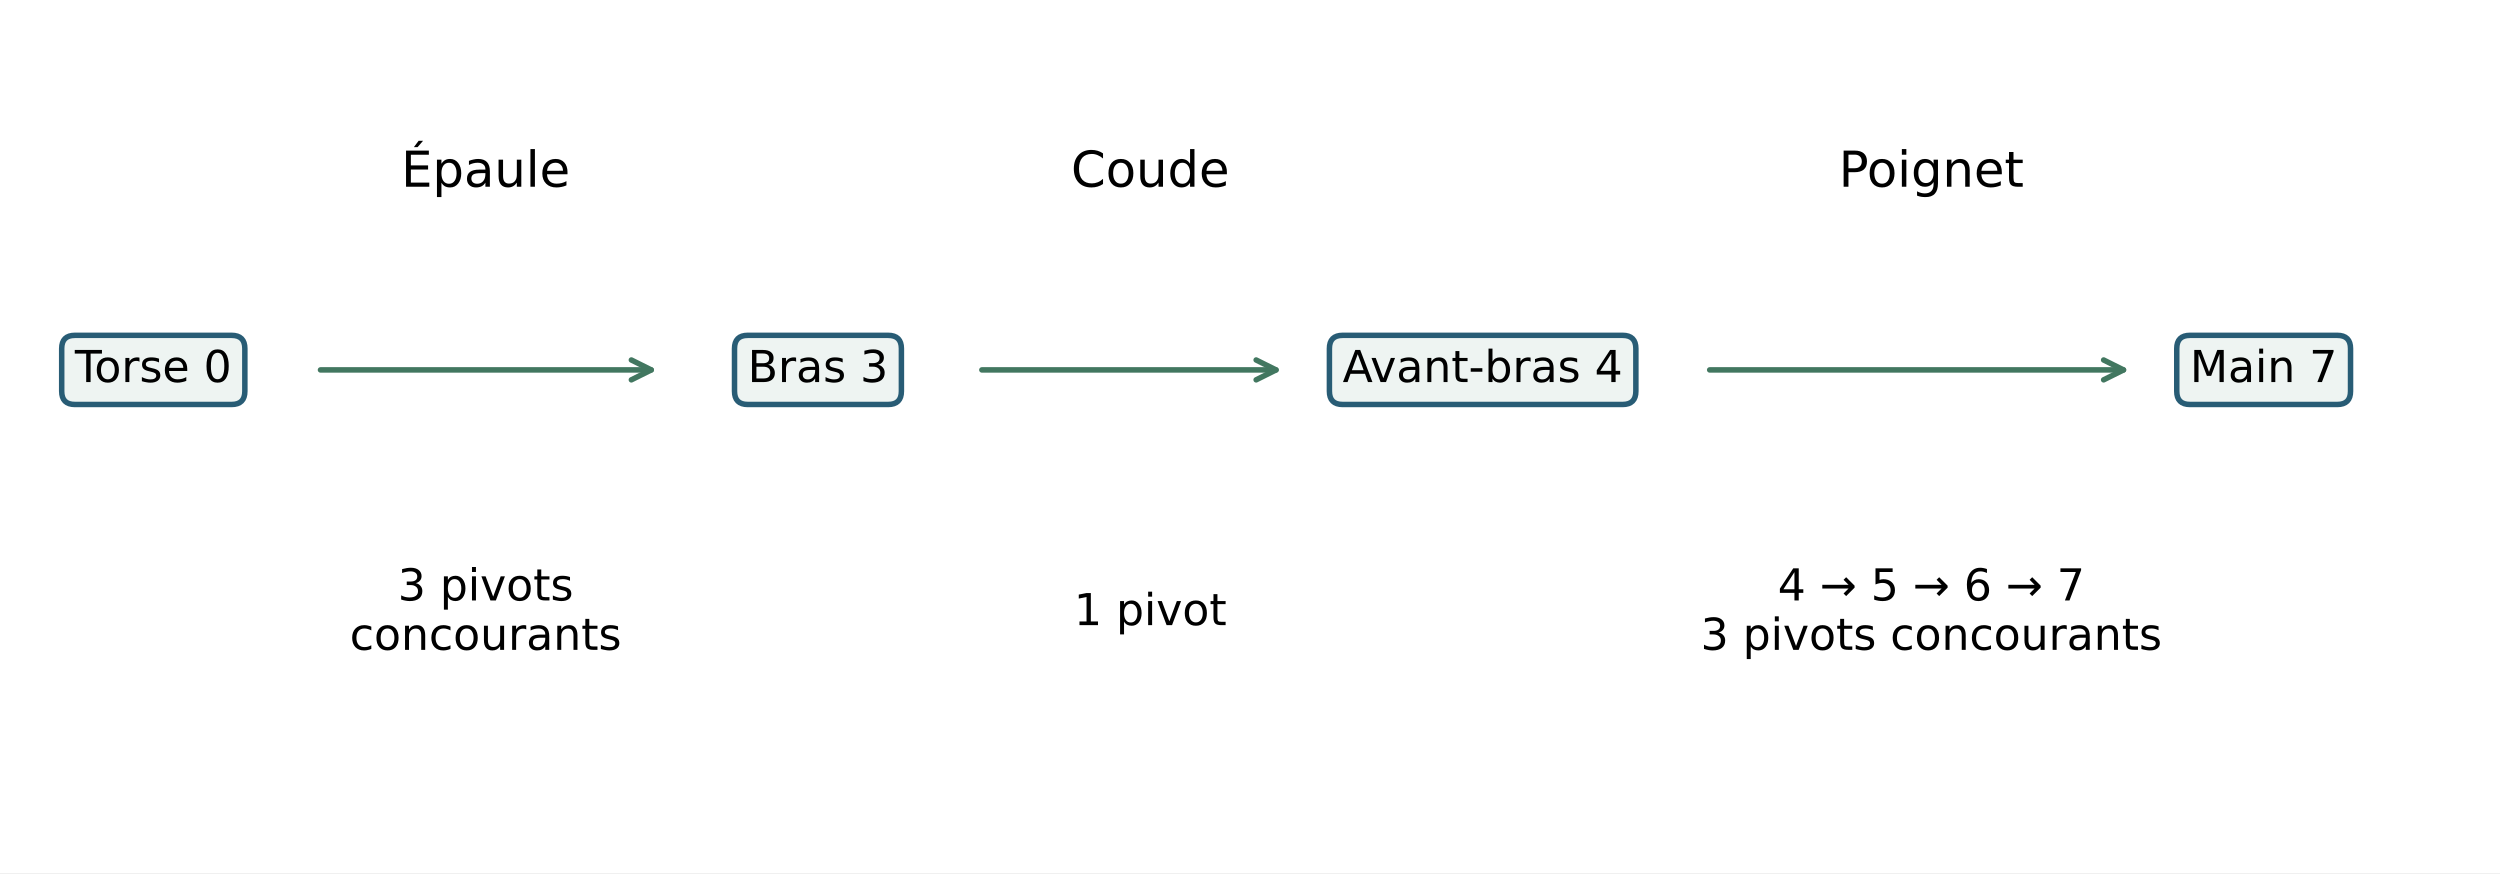
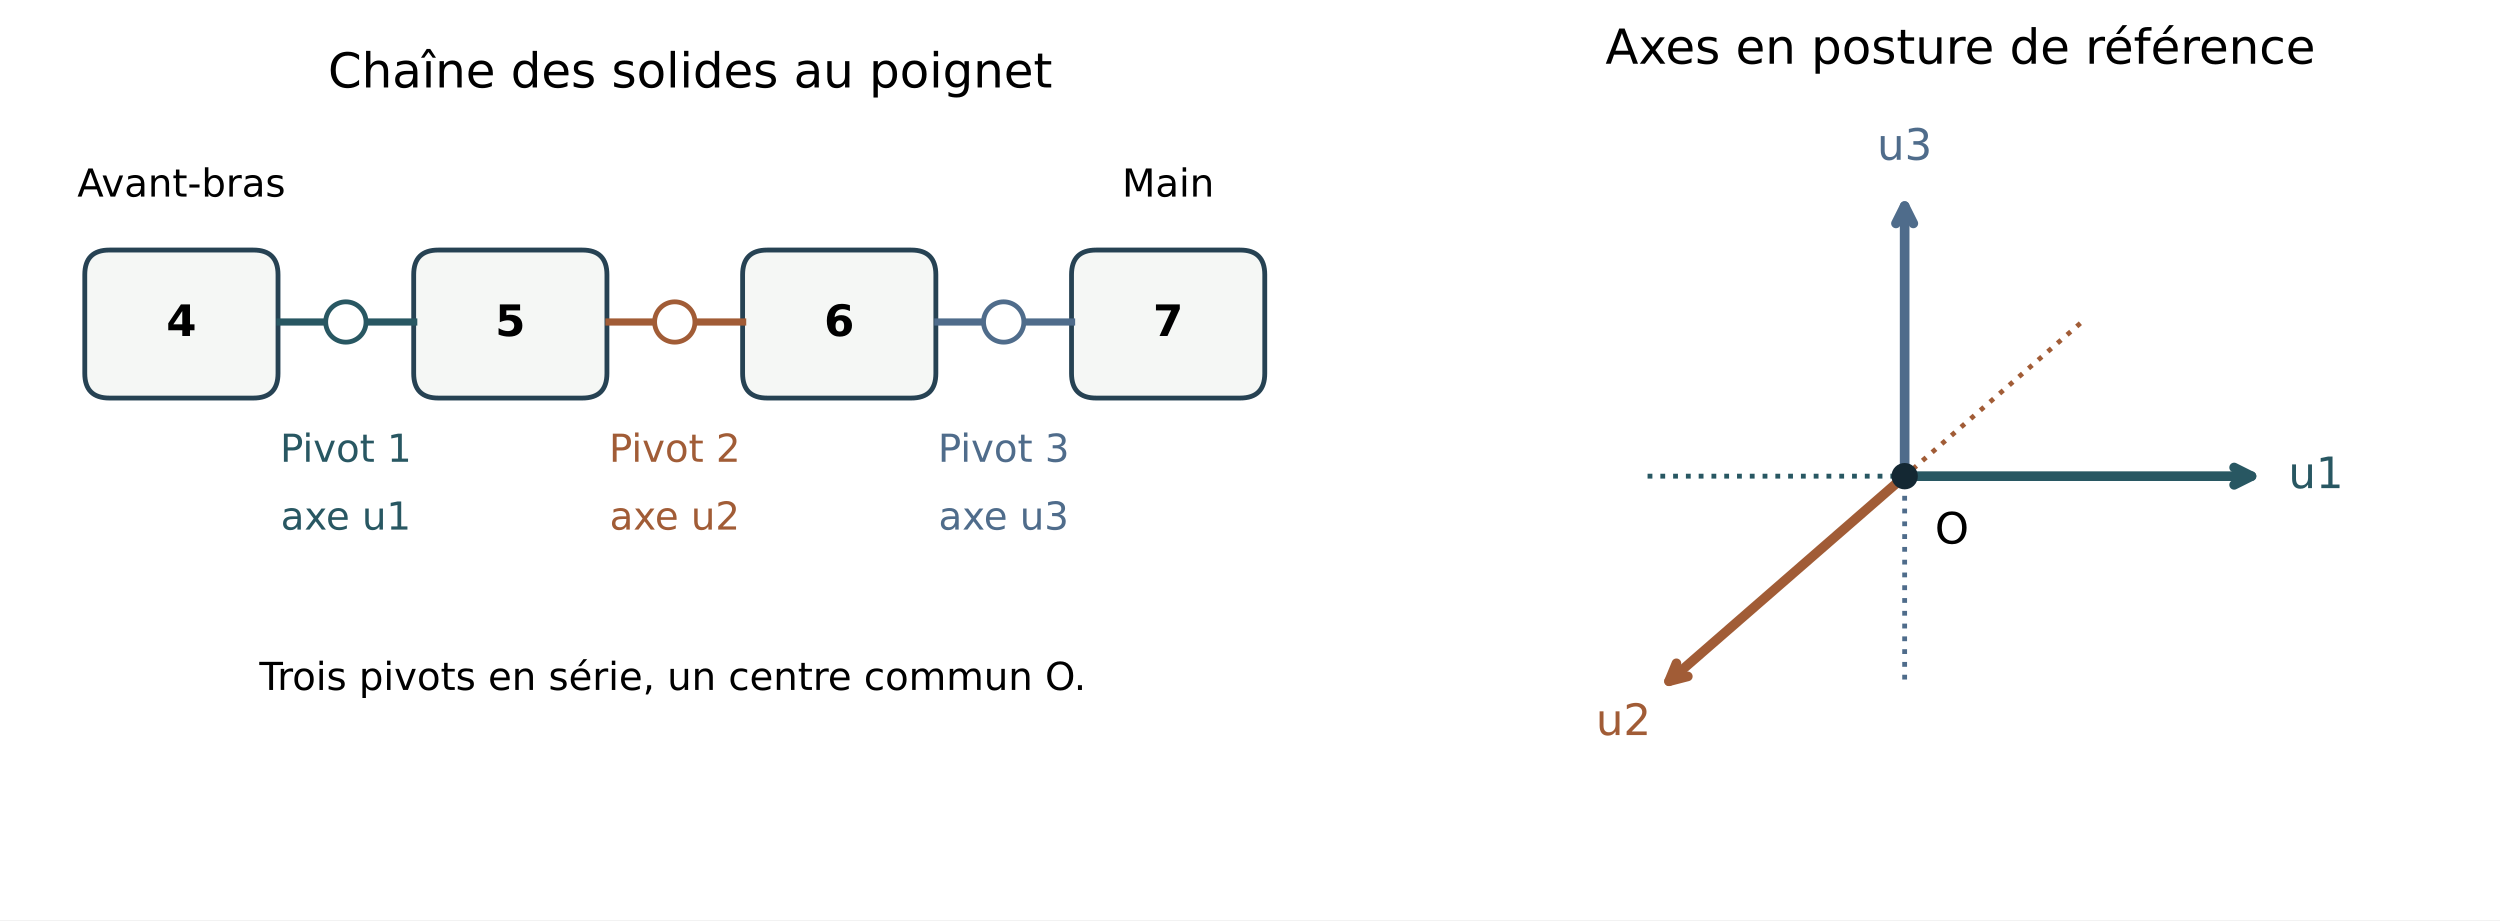
- <svg xmlns="http://www.w3.org/2000/svg" width="453.6pt" height="158.4pt" viewBox="0 0 453.6 158.4" version="1.1">
+ <svg xmlns="http://www.w3.org/2000/svg" xmlns:xlink="http://www.w3.org/1999/xlink" width="518.4pt" height="190.8pt" viewBox="0 0 518.4 190.8" version="1.1">
  <defs>
    <style type="text/css">*{stroke-linejoin: round; stroke-linecap: butt}</style>
  </defs>
  <g id="figure_1">
    <g id="patch_1">
-       <path d="M 0 158.4 L 453.6 158.4 L 453.6 0 L 0 0 z " style="fill: #ffffff" />
+       <path d="M 0 190.8 L 518.4 190.8 L 518.4 0 L 0 0 z " style="fill: #ffffff" />
    </g>
    <g id="axes_1">
+       <g id="patch_2">
+         <path d="M 22.696 82.541 L 52.535 82.541 Q 57.65 82.541 57.65 77.425 L 57.65 56.964 Q 57.65 51.849 52.535 51.849 L 22.696 51.849 Q 17.58 51.849 17.58 56.964 L 17.58 77.425 Q 17.58 82.541 22.696 82.541 z " clip-path="url(#p281cb7b08d)" style="fill: #f5f7f5; stroke: #264253; stroke-linejoin: miter" />
+       </g>
+       <g id="patch_3">
+         <path d="M 90.9 82.541 L 120.739 82.541 Q 125.854 82.541 125.854 77.425 L 125.854 56.964 Q 125.854 51.849 120.739 51.849 L 90.9 51.849 Q 85.784 51.849 85.784 56.964 L 85.784 77.425 Q 85.784 82.541 90.9 82.541 z " clip-path="url(#p281cb7b08d)" style="fill: #f5f7f5; stroke: #264253; stroke-linejoin: miter" />
+       </g>
+       <g id="patch_4">
+         <path d="M 159.103 82.541 L 188.943 82.541 Q 194.058 82.541 194.058 77.425 L 194.058 56.964 Q 194.058 51.849 188.943 51.849 L 159.103 51.849 Q 153.988 51.849 153.988 56.964 L 153.988 77.425 Q 153.988 82.541 159.103 82.541 z " clip-path="url(#p281cb7b08d)" style="fill: #f5f7f5; stroke: #264253; stroke-linejoin: miter" />
+       </g>
+       <g id="patch_5">
+         <path d="M 227.307 82.541 L 257.147 82.541 Q 262.262 82.541 262.262 77.425 L 262.262 56.964 Q 262.262 51.849 257.147 51.849 L 227.307 51.849 Q 222.192 51.849 222.192 56.964 L 222.192 77.425 Q 222.192 82.541 227.307 82.541 z " clip-path="url(#p281cb7b08d)" style="fill: #f5f7f5; stroke: #264253; stroke-linejoin: miter" />
+       </g>
+       <g id="line2d_1">
+         <path d="M 58.076 66.768 L 85.784 66.768 " clip-path="url(#p281cb7b08d)" style="fill: none; stroke: #285762; stroke-width: 1.5; stroke-linecap: square" />
+       </g>
+       <g id="line2d_2">
+         <path d="M 126.28 66.768 L 153.988 66.768 " clip-path="url(#p281cb7b08d)" style="fill: none; stroke: #a15c36; stroke-width: 1.5; stroke-linecap: square" />
+       </g>
+       <g id="line2d_3">
+         <path d="M 194.484 66.768 L 222.192 66.768 " clip-path="url(#p281cb7b08d)" style="fill: none; stroke: #4f6c8b; stroke-width: 1.5; stroke-linecap: square" />
+       </g>
      <g id="text_1">
-         <g id="patch_2">
-           <path d="M 13.594 73.388 L 42.026 73.388 Q 44.426 73.388 44.426 70.988 L 44.426 63.245 Q 44.426 60.845 42.026 60.845 L 13.594 60.845 Q 11.194 60.845 11.194 63.245 L 11.194 70.988 Q 11.194 73.388 13.594 73.388 z " style="fill: #eef4f2; stroke: #285c75; stroke-linejoin: miter" />
-         </g>
-         <text style="font-size: 8px; font-family: 'DejaVu Sans'; text-anchor: middle" x="27.81" y="69.324" transform="rotate(-0 27.81 69.32402)">Torse 0</text>
+         <g transform="translate(34.48419 69.67813) scale(0.09 -0.09)">
+           <defs>
+             <path id="DejaVuSans-Bold-34" d="M 2356 3675 L 1038 1722 L 2356 1722 L 2356 3675 z M 2156 4666 L 3494 4666 L 3494 1722 L 4159 1722 L 4159 850 L 3494 850 L 3494 0 L 2356 0 L 2356 850 L 288 850 L 288 1881 L 2156 4666 z " transform="scale(0.015625)" />
+           </defs>
+           <use xlink:href="#DejaVuSans-Bold-34" />
+         </g>
      </g>
      <g id="text_2">
-         <g id="patch_3">
-           <path d="M 135.67 73.388 L 161.15 73.388 Q 163.55 73.388 163.55 70.988 L 163.55 63.245 Q 163.55 60.845 161.15 60.845 L 135.67 60.845 Q 133.27 60.845 133.27 63.245 L 133.27 70.988 Q 133.27 73.388 135.67 73.388 z " style="fill: #eef4f2; stroke: #285c75; stroke-linejoin: miter" />
-         </g>
-         <text style="font-size: 8px; font-family: 'DejaVu Sans'; text-anchor: middle" x="148.41" y="69.324" transform="rotate(-0 148.41 69.32402)">Bras 3</text>
+         <g transform="translate(102.6881 69.67813) scale(0.09 -0.09)">
+           <defs>
+             <path id="DejaVuSans-Bold-35" d="M 678 4666 L 3669 4666 L 3669 3781 L 1638 3781 L 1638 3059 Q 1775 3097 1914 3117 Q 2053 3138 2203 3138 Q 3056 3138 3531 2711 Q 4006 2284 4006 1522 Q 4006 766 3489 337 Q 2972 -91 2053 -91 Q 1656 -91 1267 -14 Q 878 63 494 219 L 494 1166 Q 875 947 1217 837 Q 1559 728 1863 728 Q 2300 728 2551 942 Q 2803 1156 2803 1522 Q 2803 1891 2551 2103 Q 2300 2316 1863 2316 Q 1603 2316 1309 2248 Q 1016 2181 678 2041 L 678 4666 z " transform="scale(0.015625)" />
+           </defs>
+           <use xlink:href="#DejaVuSans-Bold-35" />
+         </g>
      </g>
      <g id="text_3">
-         <g id="patch_4">
-           <path d="M 243.609 73.388 L 294.411 73.388 Q 296.811 73.388 296.811 70.988 L 296.811 63.245 Q 296.811 60.845 294.411 60.845 L 243.609 60.845 Q 241.209 60.845 241.209 63.245 L 241.209 70.988 Q 241.209 73.388 243.609 73.388 z " style="fill: #eef4f2; stroke: #285c75; stroke-linejoin: miter" />
-         </g>
-         <text style="font-size: 8px; font-family: 'DejaVu Sans'; text-anchor: middle" x="269.01" y="69.324" transform="rotate(-0 269.01 69.32402)">Avant-bras 4</text>
+         <g transform="translate(170.892 69.67813) scale(0.09 -0.09)">
+           <defs>
+             <path id="DejaVuSans-Bold-36" d="M 2316 2303 Q 2000 2303 1842 2098 Q 1684 1894 1684 1484 Q 1684 1075 1842 870 Q 2000 666 2316 666 Q 2634 666 2792 870 Q 2950 1075 2950 1484 Q 2950 1894 2792 2098 Q 2634 2303 2316 2303 z M 3803 4544 L 3803 3681 Q 3506 3822 3243 3889 Q 2981 3956 2731 3956 Q 2194 3956 1894 3657 Q 1594 3359 1544 2772 Q 1750 2925 1990 3001 Q 2231 3078 2516 3078 Q 3231 3078 3670 2659 Q 4109 2241 4109 1563 Q 4109 813 3618 361 Q 3128 -91 2303 -91 Q 1394 -91 895 523 Q 397 1138 397 2266 Q 397 3422 980 4083 Q 1563 4744 2578 4744 Q 2900 4744 3203 4694 Q 3506 4644 3803 4544 z " transform="scale(0.015625)" />
+           </defs>
+           <use xlink:href="#DejaVuSans-Bold-36" />
+         </g>
      </g>
      <g id="text_4">
-         <g id="patch_5">
-           <path d="M 397.35 73.388 L 424.08 73.388 Q 426.48 73.388 426.48 70.988 L 426.48 63.245 Q 426.48 60.845 424.08 60.845 L 397.35 60.845 Q 394.95 60.845 394.95 63.245 L 394.95 70.988 Q 394.95 73.388 397.35 73.388 z " style="fill: #eef4f2; stroke: #285c75; stroke-linejoin: miter" />
-         </g>
-         <text style="font-size: 8px; font-family: 'DejaVu Sans'; text-anchor: middle" x="410.715" y="69.324" transform="rotate(-0 410.715 69.32402)">Main 7</text>
+         <g transform="translate(239.0959 69.67813) scale(0.09 -0.09)">
+           <defs>
+             <path id="DejaVuSans-Bold-37" d="M 428 4666 L 3944 4666 L 3944 3988 L 2125 0 L 953 0 L 2675 3781 L 428 3781 L 428 4666 z " transform="scale(0.015625)" />
+           </defs>
+           <use xlink:href="#DejaVuSans-Bold-37" />
+         </g>
+       </g>
+       <g id="text_5">
+         <g style="fill: #285762" transform="translate(58.08465 95.75508) scale(0.08 -0.08)">
+           <defs>
+             <path id="DejaVuSans-50" d="M 1259 4147 L 1259 2394 L 2053 2394 Q 2494 2394 2734 2622 Q 2975 2850 2975 3272 Q 2975 3691 2734 3919 Q 2494 4147 2053 4147 L 1259 4147 z M 628 4666 L 2053 4666 Q 2838 4666 3239 4311 Q 3641 3956 3641 3272 Q 3641 2581 3239 2228 Q 2838 1875 2053 1875 L 1259 1875 L 1259 0 L 628 0 L 628 4666 z " transform="scale(0.015625)" />
+             <path id="DejaVuSans-69" d="M 603 3500 L 1178 3500 L 1178 0 L 603 0 L 603 3500 z M 603 4863 L 1178 4863 L 1178 4134 L 603 4134 L 603 4863 z " transform="scale(0.015625)" />
+             <path id="DejaVuSans-76" d="M 191 3500 L 800 3500 L 1894 563 L 2988 3500 L 3597 3500 L 2284 0 L 1503 0 L 191 3500 z " transform="scale(0.015625)" />
+             <path id="DejaVuSans-6f" d="M 1959 3097 Q 1497 3097 1228 2736 Q 959 2375 959 1747 Q 959 1119 1226 758 Q 1494 397 1959 397 Q 2419 397 2687 759 Q 2956 1122 2956 1747 Q 2956 2369 2687 2733 Q 2419 3097 1959 3097 z M 1959 3584 Q 2709 3584 3137 3096 Q 3566 2609 3566 1747 Q 3566 888 3137 398 Q 2709 -91 1959 -91 Q 1206 -91 779 398 Q 353 888 353 1747 Q 353 2609 779 3096 Q 1206 3584 1959 3584 z " transform="scale(0.015625)" />
+             <path id="DejaVuSans-74" d="M 1172 4494 L 1172 3500 L 2356 3500 L 2356 3053 L 1172 3053 L 1172 1153 Q 1172 725 1289 603 Q 1406 481 1766 481 L 2356 481 L 2356 0 L 1766 0 Q 1100 0 847 248 Q 594 497 594 1153 L 594 3053 L 172 3053 L 172 3500 L 594 3500 L 594 4494 L 1172 4494 z " transform="scale(0.015625)" />
+             <path id="DejaVuSans-20" transform="scale(0.015625)" />
+             <path id="DejaVuSans-31" d="M 794 531 L 1825 531 L 1825 4091 L 703 3866 L 703 4441 L 1819 4666 L 2450 4666 L 2450 531 L 3481 531 L 3481 0 L 794 0 L 794 531 z " transform="scale(0.015625)" />
+           </defs>
+           <use xlink:href="#DejaVuSans-50" />
+           <use xlink:href="#DejaVuSans-69" transform="translate(58.05273 0)" />
+           <use xlink:href="#DejaVuSans-76" transform="translate(85.83594 0)" />
+           <use xlink:href="#DejaVuSans-6f" transform="translate(145.0156 0)" />
+           <use xlink:href="#DejaVuSans-74" transform="translate(206.1973 0)" />
+           <use xlink:href="#DejaVuSans-20" transform="translate(245.4062 0)" />
+           <use xlink:href="#DejaVuSans-31" transform="translate(277.1934 0)" />
+         </g>
+       </g>
+       <g id="text_6">
+         <g style="fill: #285762" transform="translate(58.2109 109.8221) scale(0.08 -0.08)">
+           <defs>
+             <path id="DejaVuSans-61" d="M 2194 1759 Q 1497 1759 1228 1600 Q 959 1441 959 1056 Q 959 750 1161 570 Q 1363 391 1709 391 Q 2188 391 2477 730 Q 2766 1069 2766 1631 L 2766 1759 L 2194 1759 z M 3341 1997 L 3341 0 L 2766 0 L 2766 531 Q 2569 213 2275 61 Q 1981 -91 1556 -91 Q 1019 -91 701 211 Q 384 513 384 1019 Q 384 1609 779 1909 Q 1175 2209 1959 2209 L 2766 2209 L 2766 2266 Q 2766 2663 2505 2880 Q 2244 3097 1772 3097 Q 1472 3097 1187 3025 Q 903 2953 641 2809 L 641 3341 Q 956 3463 1253 3523 Q 1550 3584 1831 3584 Q 2591 3584 2966 3190 Q 3341 2797 3341 1997 z " transform="scale(0.015625)" />
+             <path id="DejaVuSans-78" d="M 3513 3500 L 2247 1797 L 3578 0 L 2900 0 L 1881 1375 L 863 0 L 184 0 L 1544 1831 L 300 3500 L 978 3500 L 1906 2253 L 2834 3500 L 3513 3500 z " transform="scale(0.015625)" />
+             <path id="DejaVuSans-65" d="M 3597 1894 L 3597 1613 L 953 1613 Q 991 1019 1311 708 Q 1631 397 2203 397 Q 2534 397 2845 478 Q 3156 559 3463 722 L 3463 178 Q 3153 47 2828 -22 Q 2503 -91 2169 -91 Q 1331 -91 842 396 Q 353 884 353 1716 Q 353 2575 817 3079 Q 1281 3584 2069 3584 Q 2775 3584 3186 3129 Q 3597 2675 3597 1894 z M 3022 2063 Q 3016 2534 2758 2815 Q 2500 3097 2075 3097 Q 1594 3097 1305 2825 Q 1016 2553 972 2059 L 3022 2063 z " transform="scale(0.015625)" />
+             <path id="DejaVuSans-75" d="M 544 1381 L 544 3500 L 1119 3500 L 1119 1403 Q 1119 906 1312 657 Q 1506 409 1894 409 Q 2359 409 2629 706 Q 2900 1003 2900 1516 L 2900 3500 L 3475 3500 L 3475 0 L 2900 0 L 2900 538 Q 2691 219 2414 64 Q 2138 -91 1772 -91 Q 1169 -91 856 284 Q 544 659 544 1381 z M 1991 3584 L 1991 3584 z " transform="scale(0.015625)" />
+           </defs>
+           <use xlink:href="#DejaVuSans-61" />
+           <use xlink:href="#DejaVuSans-78" transform="translate(61.2793 0)" />
+           <use xlink:href="#DejaVuSans-65" transform="translate(117.334 0)" />
+           <use xlink:href="#DejaVuSans-20" transform="translate(178.8574 0)" />
+           <use xlink:href="#DejaVuSans-75" transform="translate(210.6445 0)" />
+           <use xlink:href="#DejaVuSans-31" transform="translate(274.0234 0)" />
+         </g>
+       </g>
+       <g id="text_7">
+         <g style="fill: #a15c36" transform="translate(126.2886 95.75508) scale(0.08 -0.08)">
+           <defs>
+             <path id="DejaVuSans-32" d="M 1228 531 L 3431 531 L 3431 0 L 469 0 L 469 531 Q 828 903 1448 1529 Q 2069 2156 2228 2338 Q 2531 2678 2651 2914 Q 2772 3150 2772 3378 Q 2772 3750 2511 3984 Q 2250 4219 1831 4219 Q 1534 4219 1204 4116 Q 875 4013 500 3803 L 500 4441 Q 881 4594 1212 4672 Q 1544 4750 1819 4750 Q 2544 4750 2975 4387 Q 3406 4025 3406 3419 Q 3406 3131 3298 2873 Q 3191 2616 2906 2266 Q 2828 2175 2409 1742 Q 1991 1309 1228 531 z " transform="scale(0.015625)" />
+           </defs>
+           <use xlink:href="#DejaVuSans-50" />
+           <use xlink:href="#DejaVuSans-69" transform="translate(58.05273 0)" />
+           <use xlink:href="#DejaVuSans-76" transform="translate(85.83594 0)" />
+           <use xlink:href="#DejaVuSans-6f" transform="translate(145.0156 0)" />
+           <use xlink:href="#DejaVuSans-74" transform="translate(206.1973 0)" />
+           <use xlink:href="#DejaVuSans-20" transform="translate(245.4062 0)" />
+           <use xlink:href="#DejaVuSans-32" transform="translate(277.1934 0)" />
+         </g>
+       </g>
+       <g id="text_8">
+         <g style="fill: #a15c36" transform="translate(126.4148 109.8221) scale(0.08 -0.08)">
+           <use xlink:href="#DejaVuSans-61" />
+           <use xlink:href="#DejaVuSans-78" transform="translate(61.2793 0)" />
+           <use xlink:href="#DejaVuSans-65" transform="translate(117.334 0)" />
+           <use xlink:href="#DejaVuSans-20" transform="translate(178.8574 0)" />
+           <use xlink:href="#DejaVuSans-75" transform="translate(210.6445 0)" />
+           <use xlink:href="#DejaVuSans-32" transform="translate(274.0234 0)" />
+         </g>
+       </g>
+       <g id="text_9">
+         <g style="fill: #4f6c8b" transform="translate(194.4925 95.75508) scale(0.08 -0.08)">
+           <defs>
+             <path id="DejaVuSans-33" d="M 2597 2516 Q 3050 2419 3304 2112 Q 3559 1806 3559 1356 Q 3559 666 3084 287 Q 2609 -91 1734 -91 Q 1441 -91 1130 -33 Q 819 25 488 141 L 488 750 Q 750 597 1062 519 Q 1375 441 1716 441 Q 2309 441 2620 675 Q 2931 909 2931 1356 Q 2931 1769 2642 2001 Q 2353 2234 1838 2234 L 1294 2234 L 1294 2753 L 1863 2753 Q 2328 2753 2575 2939 Q 2822 3125 2822 3475 Q 2822 3834 2567 4026 Q 2313 4219 1838 4219 Q 1578 4219 1281 4162 Q 984 4106 628 3988 L 628 4550 Q 988 4650 1302 4700 Q 1616 4750 1894 4750 Q 2613 4750 3031 4423 Q 3450 4097 3450 3541 Q 3450 3153 3228 2886 Q 3006 2619 2597 2516 z " transform="scale(0.015625)" />
+           </defs>
+           <use xlink:href="#DejaVuSans-50" />
+           <use xlink:href="#DejaVuSans-69" transform="translate(58.05273 0)" />
+           <use xlink:href="#DejaVuSans-76" transform="translate(85.83594 0)" />
+           <use xlink:href="#DejaVuSans-6f" transform="translate(145.0156 0)" />
+           <use xlink:href="#DejaVuSans-74" transform="translate(206.1973 0)" />
+           <use xlink:href="#DejaVuSans-20" transform="translate(245.4062 0)" />
+           <use xlink:href="#DejaVuSans-33" transform="translate(277.1934 0)" />
+         </g>
+       </g>
+       <g id="text_10">
+         <g style="fill: #4f6c8b" transform="translate(194.6187 109.8221) scale(0.08 -0.08)">
+           <use xlink:href="#DejaVuSans-61" />
+           <use xlink:href="#DejaVuSans-78" transform="translate(61.2793 0)" />
+           <use xlink:href="#DejaVuSans-65" transform="translate(117.334 0)" />
+           <use xlink:href="#DejaVuSans-20" transform="translate(178.8574 0)" />
+           <use xlink:href="#DejaVuSans-75" transform="translate(210.6445 0)" />
+           <use xlink:href="#DejaVuSans-33" transform="translate(274.0234 0)" />
+         </g>
+       </g>
+       <g id="text_11">
+         <g transform="translate(16.03021 40.76569) scale(0.08 -0.08)">
+           <defs>
+             <path id="DejaVuSans-41" d="M 2188 4044 L 1331 1722 L 3047 1722 L 2188 4044 z M 1831 4666 L 2547 4666 L 4325 0 L 3669 0 L 3244 1197 L 1141 1197 L 716 0 L 50 0 L 1831 4666 z " transform="scale(0.015625)" />
+             <path id="DejaVuSans-6e" d="M 3513 2113 L 3513 0 L 2938 0 L 2938 2094 Q 2938 2591 2744 2837 Q 2550 3084 2163 3084 Q 1697 3084 1428 2787 Q 1159 2491 1159 1978 L 1159 0 L 581 0 L 581 3500 L 1159 3500 L 1159 2956 Q 1366 3272 1645 3428 Q 1925 3584 2291 3584 Q 2894 3584 3203 3211 Q 3513 2838 3513 2113 z " transform="scale(0.015625)" />
+             <path id="DejaVuSans-2d" d="M 313 2009 L 1997 2009 L 1997 1497 L 313 1497 L 313 2009 z " transform="scale(0.015625)" />
+             <path id="DejaVuSans-62" d="M 3116 1747 Q 3116 2381 2855 2742 Q 2594 3103 2138 3103 Q 1681 3103 1420 2742 Q 1159 2381 1159 1747 Q 1159 1113 1420 752 Q 1681 391 2138 391 Q 2594 391 2855 752 Q 3116 1113 3116 1747 z M 1159 2969 Q 1341 3281 1617 3432 Q 1894 3584 2278 3584 Q 2916 3584 3314 3078 Q 3713 2572 3713 1747 Q 3713 922 3314 415 Q 2916 -91 2278 -91 Q 1894 -91 1617 61 Q 1341 213 1159 525 L 1159 0 L 581 0 L 581 4863 L 1159 4863 L 1159 2969 z " transform="scale(0.015625)" />
+             <path id="DejaVuSans-72" d="M 2631 2963 Q 2534 3019 2420 3045 Q 2306 3072 2169 3072 Q 1681 3072 1420 2755 Q 1159 2438 1159 1844 L 1159 0 L 581 0 L 581 3500 L 1159 3500 L 1159 2956 Q 1341 3275 1631 3429 Q 1922 3584 2338 3584 Q 2397 3584 2469 3576 Q 2541 3569 2628 3553 L 2631 2963 z " transform="scale(0.015625)" />
+             <path id="DejaVuSans-73" d="M 2834 3397 L 2834 2853 Q 2591 2978 2328 3040 Q 2066 3103 1784 3103 Q 1356 3103 1142 2972 Q 928 2841 928 2578 Q 928 2378 1081 2264 Q 1234 2150 1697 2047 L 1894 2003 Q 2506 1872 2764 1633 Q 3022 1394 3022 966 Q 3022 478 2636 193 Q 2250 -91 1575 -91 Q 1294 -91 989 -36 Q 684 19 347 128 L 347 722 Q 666 556 975 473 Q 1284 391 1588 391 Q 1994 391 2212 530 Q 2431 669 2431 922 Q 2431 1156 2273 1281 Q 2116 1406 1581 1522 L 1381 1569 Q 847 1681 609 1914 Q 372 2147 372 2553 Q 372 3047 722 3315 Q 1072 3584 1716 3584 Q 2034 3584 2315 3537 Q 2597 3491 2834 3397 z " transform="scale(0.015625)" />
+           </defs>
+           <use xlink:href="#DejaVuSans-41" />
+           <use xlink:href="#DejaVuSans-76" transform="translate(62.5332 0)" />
+           <use xlink:href="#DejaVuSans-61" transform="translate(121.7129 0)" />
+           <use xlink:href="#DejaVuSans-6e" transform="translate(182.9922 0)" />
+           <use xlink:href="#DejaVuSans-74" transform="translate(246.3711 0)" />
+           <use xlink:href="#DejaVuSans-2d" transform="translate(285.5801 0)" />
+           <use xlink:href="#DejaVuSans-62" transform="translate(321.6641 0)" />
+           <use xlink:href="#DejaVuSans-72" transform="translate(385.1406 0)" />
+           <use xlink:href="#DejaVuSans-61" transform="translate(426.2539 0)" />
+           <use xlink:href="#DejaVuSans-73" transform="translate(487.5332 0)" />
+         </g>
+       </g>
+       <g id="text_12">
+         <g transform="translate(232.6782 40.76569) scale(0.08 -0.08)">
+           <defs>
+             <path id="DejaVuSans-4d" d="M 628 4666 L 1569 4666 L 2759 1491 L 3956 4666 L 4897 4666 L 4897 0 L 4281 0 L 4281 4097 L 3078 897 L 2444 897 L 1241 4097 L 1241 0 L 628 0 L 628 4666 z " transform="scale(0.015625)" />
+           </defs>
+           <use xlink:href="#DejaVuSans-4d" />
+           <use xlink:href="#DejaVuSans-61" transform="translate(86.2793 0)" />
+           <use xlink:href="#DejaVuSans-69" transform="translate(147.5586 0)" />
+           <use xlink:href="#DejaVuSans-6e" transform="translate(175.3418 0)" />
+         </g>
+       </g>
+       <g id="text_13">
+         <g transform="translate(53.78041 143.0715) scale(0.08 -0.08)">
+           <defs>
+             <path id="DejaVuSans-54" d="M -19 4666 L 3928 4666 L 3928 4134 L 2272 4134 L 2272 0 L 1638 0 L 1638 4134 L -19 4134 L -19 4666 z " transform="scale(0.015625)" />
+             <path id="DejaVuSans-70" d="M 1159 525 L 1159 -1331 L 581 -1331 L 581 3500 L 1159 3500 L 1159 2969 Q 1341 3281 1617 3432 Q 1894 3584 2278 3584 Q 2916 3584 3314 3078 Q 3713 2572 3713 1747 Q 3713 922 3314 415 Q 2916 -91 2278 -91 Q 1894 -91 1617 61 Q 1341 213 1159 525 z M 3116 1747 Q 3116 2381 2855 2742 Q 2594 3103 2138 3103 Q 1681 3103 1420 2742 Q 1159 2381 1159 1747 Q 1159 1113 1420 752 Q 1681 391 2138 391 Q 2594 391 2855 752 Q 3116 1113 3116 1747 z " transform="scale(0.015625)" />
+             <path id="DejaVuSans-e9" d="M 3597 1894 L 3597 1613 L 953 1613 Q 991 1019 1311 708 Q 1631 397 2203 397 Q 2534 397 2845 478 Q 3156 559 3463 722 L 3463 178 Q 3153 47 2828 -22 Q 2503 -91 2169 -91 Q 1331 -91 842 396 Q 353 884 353 1716 Q 353 2575 817 3079 Q 1281 3584 2069 3584 Q 2775 3584 3186 3129 Q 3597 2675 3597 1894 z M 3022 2063 Q 3016 2534 2758 2815 Q 2500 3097 2075 3097 Q 1594 3097 1305 2825 Q 1016 2553 972 2059 L 3022 2063 z M 2466 5119 L 3088 5119 L 2070 3944 L 1591 3944 L 2466 5119 z " transform="scale(0.015625)" />
+             <path id="DejaVuSans-2c" d="M 750 794 L 1409 794 L 1409 256 L 897 -744 L 494 -744 L 750 256 L 750 794 z " transform="scale(0.015625)" />
+             <path id="DejaVuSans-63" d="M 3122 3366 L 3122 2828 Q 2878 2963 2633 3030 Q 2388 3097 2138 3097 Q 1578 3097 1268 2742 Q 959 2388 959 1747 Q 959 1106 1268 751 Q 1578 397 2138 397 Q 2388 397 2633 464 Q 2878 531 3122 666 L 3122 134 Q 2881 22 2623 -34 Q 2366 -91 2075 -91 Q 1284 -91 818 406 Q 353 903 353 1747 Q 353 2603 823 3093 Q 1294 3584 2113 3584 Q 2378 3584 2631 3529 Q 2884 3475 3122 3366 z " transform="scale(0.015625)" />
+             <path id="DejaVuSans-6d" d="M 3328 2828 Q 3544 3216 3844 3400 Q 4144 3584 4550 3584 Q 5097 3584 5394 3201 Q 5691 2819 5691 2113 L 5691 0 L 5113 0 L 5113 2094 Q 5113 2597 4934 2840 Q 4756 3084 4391 3084 Q 3944 3084 3684 2787 Q 3425 2491 3425 1978 L 3425 0 L 2847 0 L 2847 2094 Q 2847 2600 2669 2842 Q 2491 3084 2119 3084 Q 1678 3084 1418 2786 Q 1159 2488 1159 1978 L 1159 0 L 581 0 L 581 3500 L 1159 3500 L 1159 2956 Q 1356 3278 1631 3431 Q 1906 3584 2284 3584 Q 2666 3584 2933 3390 Q 3200 3197 3328 2828 z " transform="scale(0.015625)" />
+             <path id="DejaVuSans-4f" d="M 2522 4238 Q 1834 4238 1429 3725 Q 1025 3213 1025 2328 Q 1025 1447 1429 934 Q 1834 422 2522 422 Q 3209 422 3611 934 Q 4013 1447 4013 2328 Q 4013 3213 3611 3725 Q 3209 4238 2522 4238 z M 2522 4750 Q 3503 4750 4090 4092 Q 4678 3434 4678 2328 Q 4678 1225 4090 567 Q 3503 -91 2522 -91 Q 1538 -91 948 565 Q 359 1222 359 2328 Q 359 3434 948 4092 Q 1538 4750 2522 4750 z " transform="scale(0.015625)" />
+             <path id="DejaVuSans-2e" d="M 684 794 L 1344 794 L 1344 0 L 684 0 L 684 794 z " transform="scale(0.015625)" />
+           </defs>
+           <use xlink:href="#DejaVuSans-54" />
+           <use xlink:href="#DejaVuSans-72" transform="translate(46.33398 0)" />
+           <use xlink:href="#DejaVuSans-6f" transform="translate(85.19727 0)" />
+           <use xlink:href="#DejaVuSans-69" transform="translate(146.3789 0)" />
+           <use xlink:href="#DejaVuSans-73" transform="translate(174.1621 0)" />
+           <use xlink:href="#DejaVuSans-20" transform="translate(226.2617 0)" />
+           <use xlink:href="#DejaVuSans-70" transform="translate(258.0488 0)" />
+           <use xlink:href="#DejaVuSans-69" transform="translate(321.5254 0)" />
+           <use xlink:href="#DejaVuSans-76" transform="translate(349.3086 0)" />
+           <use xlink:href="#DejaVuSans-6f" transform="translate(408.4883 0)" />
+           <use xlink:href="#DejaVuSans-74" transform="translate(469.6699 0)" />
+           <use xlink:href="#DejaVuSans-73" transform="translate(508.8789 0)" />
+           <use xlink:href="#DejaVuSans-20" transform="translate(560.9785 0)" />
+           <use xlink:href="#DejaVuSans-65" transform="translate(592.7656 0)" />
+           <use xlink:href="#DejaVuSans-6e" transform="translate(654.2891 0)" />
+           <use xlink:href="#DejaVuSans-20" transform="translate(717.668 0)" />
+           <use xlink:href="#DejaVuSans-73" transform="translate(749.4551 0)" />
+           <use xlink:href="#DejaVuSans-e9" transform="translate(801.5547 0)" />
+           <use xlink:href="#DejaVuSans-72" transform="translate(863.0781 0)" />
+           <use xlink:href="#DejaVuSans-69" transform="translate(904.1914 0)" />
+           <use xlink:href="#DejaVuSans-65" transform="translate(931.9746 0)" />
+           <use xlink:href="#DejaVuSans-2c" transform="translate(993.498 0)" />
+           <use xlink:href="#DejaVuSans-20" transform="translate(1025.285 0)" />
+           <use xlink:href="#DejaVuSans-75" transform="translate(1057.072 0)" />
+           <use xlink:href="#DejaVuSans-6e" transform="translate(1120.451 0)" />
+           <use xlink:href="#DejaVuSans-20" transform="translate(1183.83 0)" />
+           <use xlink:href="#DejaVuSans-63" transform="translate(1215.617 0)" />
+           <use xlink:href="#DejaVuSans-65" transform="translate(1270.598 0)" />
+           <use xlink:href="#DejaVuSans-6e" transform="translate(1332.121 0)" />
+           <use xlink:href="#DejaVuSans-74" transform="translate(1395.5 0)" />
+           <use xlink:href="#DejaVuSans-72" transform="translate(1434.709 0)" />
+           <use xlink:href="#DejaVuSans-65" transform="translate(1473.572 0)" />
+           <use xlink:href="#DejaVuSans-20" transform="translate(1535.096 0)" />
+           <use xlink:href="#DejaVuSans-63" transform="translate(1566.883 0)" />
+           <use xlink:href="#DejaVuSans-6f" transform="translate(1621.863 0)" />
+           <use xlink:href="#DejaVuSans-6d" transform="translate(1683.045 0)" />
+           <use xlink:href="#DejaVuSans-6d" transform="translate(1780.457 0)" />
+           <use xlink:href="#DejaVuSans-75" transform="translate(1877.869 0)" />
+           <use xlink:href="#DejaVuSans-6e" transform="translate(1941.248 0)" />
+           <use xlink:href="#DejaVuSans-20" transform="translate(2004.627 0)" />
+           <use xlink:href="#DejaVuSans-4f" transform="translate(2036.414 0)" />
+           <use xlink:href="#DejaVuSans-2e" transform="translate(2111.125 0)" />
+         </g>
+       </g>
+       <g id="text_14">
+         <g transform="translate(68.01499 18.14099) scale(0.1 -0.1)">
+           <defs>
+             <path id="DejaVuSans-43" d="M 4122 4306 L 4122 3641 Q 3803 3938 3442 4084 Q 3081 4231 2675 4231 Q 1875 4231 1450 3742 Q 1025 3253 1025 2328 Q 1025 1406 1450 917 Q 1875 428 2675 428 Q 3081 428 3442 575 Q 3803 722 4122 1019 L 4122 359 Q 3791 134 3420 21 Q 3050 -91 2638 -91 Q 1578 -91 968 557 Q 359 1206 359 2328 Q 359 3453 968 4101 Q 1578 4750 2638 4750 Q 3056 4750 3426 4639 Q 3797 4528 4122 4306 z " transform="scale(0.015625)" />
+             <path id="DejaVuSans-68" d="M 3513 2113 L 3513 0 L 2938 0 L 2938 2094 Q 2938 2591 2744 2837 Q 2550 3084 2163 3084 Q 1697 3084 1428 2787 Q 1159 2491 1159 1978 L 1159 0 L 581 0 L 581 4863 L 1159 4863 L 1159 2956 Q 1366 3272 1645 3428 Q 1925 3584 2291 3584 Q 2894 3584 3203 3211 Q 3513 2838 3513 2113 z " transform="scale(0.015625)" />
+             <path id="DejaVuSans-ee" d="M 603 3500 L 1178 3500 L 1178 0 L 603 0 L 603 3500 z M 891 3584 L 891 3584 z M 657 5119 L 1119 5119 L 1885 3944 L 1451 3944 L 888 4709 L 326 3944 L -109 3944 L 657 5119 z " transform="scale(0.015625)" />
+             <path id="DejaVuSans-64" d="M 2906 2969 L 2906 4863 L 3481 4863 L 3481 0 L 2906 0 L 2906 525 Q 2725 213 2448 61 Q 2172 -91 1784 -91 Q 1150 -91 751 415 Q 353 922 353 1747 Q 353 2572 751 3078 Q 1150 3584 1784 3584 Q 2172 3584 2448 3432 Q 2725 3281 2906 2969 z M 947 1747 Q 947 1113 1208 752 Q 1469 391 1925 391 Q 2381 391 2643 752 Q 2906 1113 2906 1747 Q 2906 2381 2643 2742 Q 2381 3103 1925 3103 Q 1469 3103 1208 2742 Q 947 2381 947 1747 z " transform="scale(0.015625)" />
+             <path id="DejaVuSans-6c" d="M 603 4863 L 1178 4863 L 1178 0 L 603 0 L 603 4863 z " transform="scale(0.015625)" />
+             <path id="DejaVuSans-67" d="M 2906 1791 Q 2906 2416 2648 2759 Q 2391 3103 1925 3103 Q 1463 3103 1205 2759 Q 947 2416 947 1791 Q 947 1169 1205 825 Q 1463 481 1925 481 Q 2391 481 2648 825 Q 2906 1169 2906 1791 z M 3481 434 Q 3481 -459 3084 -895 Q 2688 -1331 1869 -1331 Q 1566 -1331 1297 -1286 Q 1028 -1241 775 -1147 L 775 -588 Q 1028 -725 1275 -790 Q 1522 -856 1778 -856 Q 2344 -856 2625 -561 Q 2906 -266 2906 331 L 2906 616 Q 2728 306 2450 153 Q 2172 0 1784 0 Q 1141 0 747 490 Q 353 981 353 1791 Q 353 2603 747 3093 Q 1141 3584 1784 3584 Q 2172 3584 2450 3431 Q 2728 3278 2906 2969 L 2906 3500 L 3481 3500 L 3481 434 z " transform="scale(0.015625)" />
+           </defs>
+           <use xlink:href="#DejaVuSans-43" />
+           <use xlink:href="#DejaVuSans-68" transform="translate(69.82422 0)" />
+           <use xlink:href="#DejaVuSans-61" transform="translate(133.2031 0)" />
+           <use xlink:href="#DejaVuSans-ee" transform="translate(194.4824 0)" />
+           <use xlink:href="#DejaVuSans-6e" transform="translate(222.2656 0)" />
+           <use xlink:href="#DejaVuSans-65" transform="translate(285.6445 0)" />
+           <use xlink:href="#DejaVuSans-20" transform="translate(347.168 0)" />
+           <use xlink:href="#DejaVuSans-64" transform="translate(378.9551 0)" />
+           <use xlink:href="#DejaVuSans-65" transform="translate(442.4316 0)" />
+           <use xlink:href="#DejaVuSans-73" transform="translate(503.9551 0)" />
+           <use xlink:href="#DejaVuSans-20" transform="translate(556.0547 0)" />
+           <use xlink:href="#DejaVuSans-73" transform="translate(587.8418 0)" />
+           <use xlink:href="#DejaVuSans-6f" transform="translate(639.9414 0)" />
+           <use xlink:href="#DejaVuSans-6c" transform="translate(701.123 0)" />
+           <use xlink:href="#DejaVuSans-69" transform="translate(728.9062 0)" />
+           <use xlink:href="#DejaVuSans-64" transform="translate(756.6895 0)" />
+           <use xlink:href="#DejaVuSans-65" transform="translate(820.166 0)" />
+           <use xlink:href="#DejaVuSans-73" transform="translate(881.6895 0)" />
+           <use xlink:href="#DejaVuSans-20" transform="translate(933.7891 0)" />
+           <use xlink:href="#DejaVuSans-61" transform="translate(965.5762 0)" />
+           <use xlink:href="#DejaVuSans-75" transform="translate(1026.855 0)" />
+           <use xlink:href="#DejaVuSans-20" transform="translate(1090.234 0)" />
+           <use xlink:href="#DejaVuSans-70" transform="translate(1122.021 0)" />
+           <use xlink:href="#DejaVuSans-6f" transform="translate(1185.498 0)" />
+           <use xlink:href="#DejaVuSans-69" transform="translate(1246.68 0)" />
+           <use xlink:href="#DejaVuSans-67" transform="translate(1274.463 0)" />
+           <use xlink:href="#DejaVuSans-6e" transform="translate(1337.939 0)" />
+           <use xlink:href="#DejaVuSans-65" transform="translate(1401.318 0)" />
+           <use xlink:href="#DejaVuSans-74" transform="translate(1462.842 0)" />
+         </g>
+       </g>
+       <g id="PathCollection_1">
+         <defs>
+           <path id="mc362f6d270" d="M 0 4.183 C 1.109 4.183 2.174 3.743 2.958 2.958 C 3.743 2.174 4.183 1.109 4.183 0 C 4.183 -1.109 3.743 -2.174 2.958 -2.958 C 2.174 -3.743 1.109 -4.183 0 -4.183 C -1.109 -4.183 -2.174 -3.743 -2.958 -2.958 C -3.743 -2.174 -4.183 -1.109 -4.183 0 C -4.183 1.109 -3.743 2.174 -2.958 2.958 C -2.174 3.743 -1.109 4.183 0 4.183 z " style="stroke: #285762" />
+         </defs>
+         <g clip-path="url(#p281cb7b08d)">
+           <use xlink:href="#mc362f6d270" x="71.717" y="66.768" style="fill: #ffffff; stroke: #285762" />
+         </g>
+       </g>
+       <g id="PathCollection_2">
+         <defs>
+           <path id="m171b960fdb" d="M 0 4.183 C 1.109 4.183 2.174 3.743 2.958 2.958 C 3.743 2.174 4.183 1.109 4.183 0 C 4.183 -1.109 3.743 -2.174 2.958 -2.958 C 2.174 -3.743 1.109 -4.183 0 -4.183 C -1.109 -4.183 -2.174 -3.743 -2.958 -2.958 C -3.743 -2.174 -4.183 -1.109 -4.183 0 C -4.183 1.109 -3.743 2.174 -2.958 2.958 C -2.174 3.743 -1.109 4.183 0 4.183 z " style="stroke: #a15c36" />
+         </defs>
+         <g clip-path="url(#p281cb7b08d)">
+           <use xlink:href="#m171b960fdb" x="139.921" y="66.768" style="fill: #ffffff; stroke: #a15c36" />
+         </g>
+       </g>
+       <g id="PathCollection_3">
+         <defs>
+           <path id="m20c6ccd268" d="M 0 4.183 C 1.109 4.183 2.174 3.743 2.958 2.958 C 3.743 2.174 4.183 1.109 4.183 0 C 4.183 -1.109 3.743 -2.174 2.958 -2.958 C 2.174 -3.743 1.109 -4.183 0 -4.183 C -1.109 -4.183 -2.174 -3.743 -2.958 -2.958 C -3.743 -2.174 -4.183 -1.109 -4.183 0 C -4.183 1.109 -3.743 2.174 -2.958 2.958 C -2.174 3.743 -1.109 4.183 0 4.183 z " style="stroke: #4f6c8b" />
+         </defs>
+         <g clip-path="url(#p281cb7b08d)">
+           <use xlink:href="#m20c6ccd268" x="208.125" y="66.768" style="fill: #ffffff; stroke: #4f6c8b" />
+         </g>
+       </g>
+     </g>
+     <g id="axes_2">
+       <g id="line2d_4">
+         <path d="M 341.639 98.739 L 394.947 98.739 " clip-path="url(#pfe6abff3e5)" style="fill: none; stroke-dasharray: 1,1.65; stroke-dashoffset: 0; stroke: #285762" />
+       </g>
+       <g id="line2d_5">
+         <path d="M 431.385 67.024 L 394.947 98.739 " clip-path="url(#pfe6abff3e5)" style="fill: none; stroke-dasharray: 1,1.65; stroke-dashoffset: 0; stroke: #a15c36" />
+       </g>
+       <g id="line2d_6">
+         <path d="M 394.947 140.913 L 394.947 98.739 " clip-path="url(#pfe6abff3e5)" style="fill: none; stroke-dasharray: 1,1.65; stroke-dashoffset: 0; stroke: #4f6c8b" />
      </g>
      <g id="patch_6">
-         <path d="M 58.15 67.117 Q 88.713 67.117 118.157 67.117 " style="fill: none; stroke: #427760; stroke-linecap: round" />
-         <path d="M 114.557 65.317 L 118.157 67.117 L 114.557 68.917 " style="fill: none; stroke: #427760; stroke-linecap: round" />
+         <path d="M 396.95 98.739 Q 433.028 98.739 466.869 98.739 " style="fill: none; stroke: #285762; stroke-width: 2; stroke-linecap: round" />
+         <path d="M 463.269 96.939 L 466.869 98.739 L 463.269 100.539 " style="fill: none; stroke: #285762; stroke-width: 2; stroke-linecap: round" />
+       </g>
+       <g id="text_15">
+         <g style="fill: #285762" transform="translate(474.5245 101.2224) scale(0.09 -0.09)">
+           <use xlink:href="#DejaVuSans-75" />
+           <use xlink:href="#DejaVuSans-31" transform="translate(63.37891 0)" />
+         </g>
      </g>
      <g id="patch_7">
-         <path d="M 178.151 67.117 Q 205.393 67.117 231.518 67.117 " style="fill: none; stroke: #427760; stroke-linecap: round" />
-         <path d="M 227.918 65.317 L 231.518 67.117 L 227.918 68.917 " style="fill: none; stroke: #427760; stroke-linecap: round" />
+         <path d="M 393.438 100.053 Q 368.919 121.393 346.088 141.265 " style="fill: none; stroke: #a15c36; stroke-width: 2; stroke-linecap: round" />
+         <path d="M 349.985 140.259 L 346.088 141.265 L 347.621 137.544 " style="fill: none; stroke: #a15c36; stroke-width: 2; stroke-linecap: round" />
+       </g>
+       <g id="text_16">
+         <g style="fill: #a15c36" transform="translate(330.9308 152.4192) scale(0.09 -0.09)">
+           <use xlink:href="#DejaVuSans-75" />
+           <use xlink:href="#DejaVuSans-32" transform="translate(63.37891 0)" />
+         </g>
      </g>
      <g id="patch_8">
-         <path d="M 310.207 67.117 Q 348.306 67.117 385.286 67.117 " style="fill: none; stroke: #427760; stroke-linecap: round" />
-         <path d="M 381.686 65.317 L 385.286 67.117 L 381.686 68.917 " style="fill: none; stroke: #427760; stroke-linecap: round" />
-       </g>
-       <g id="text_5">
-         <text style="font-size: 9px; font-family: 'DejaVu Sans'; text-anchor: middle" x="88.11" y="33.887" transform="rotate(-0 88.11 33.88696)">Épaule</text>
-       </g>
-       <g id="text_6">
-         <text style="font-size: 9px; font-family: 'DejaVu Sans'; text-anchor: middle" x="208.71" y="33.887" transform="rotate(-0 208.71 33.88696)">Coude</text>
-       </g>
-       <g id="text_7">
-         <text style="font-size: 9px; font-family: 'DejaVu Sans'; text-anchor: middle" x="350.415" y="33.887" transform="rotate(-0 350.415 33.88696)">Poignet</text>
-       </g>
-       <g id="text_8">
-         <text style="font-size: 8px; font-family: 'DejaVu Sans'" transform="translate(72.17625 108.9496)">3 pivots</text>
-         <text style="font-size: 8px; font-family: 'DejaVu Sans'" transform="translate(63.46375 117.9078)">concourants</text>
-       </g>
-       <g id="text_9">
-         <text style="font-size: 8px; font-family: 'DejaVu Sans'; text-anchor: middle" x="208.71" y="113.429" transform="rotate(-0 208.71 113.4287)">1 pivot</text>
-       </g>
-       <g id="text_10">
-         <text style="font-size: 8px; font-family: 'DejaVu Sans'" transform="translate(322.5519 108.9496)">4 → 5 → 6 → 7</text>
-         <text style="font-size: 8px; font-family: 'DejaVu Sans'" transform="translate(308.5638 117.9078)">3 pivots concourants</text>
+         <path d="M 394.947 96.742 Q 394.947 68.617 394.947 42.728 " style="fill: none; stroke: #4f6c8b; stroke-width: 2; stroke-linecap: round" />
+         <path d="M 393.147 46.328 L 394.947 42.728 L 396.747 46.328 " style="fill: none; stroke: #4f6c8b; stroke-width: 2; stroke-linecap: round" />
+       </g>
+       <g id="text_17">
+         <g style="fill: #4f6c8b" transform="translate(389.232 33.14169) scale(0.09 -0.09)">
+           <use xlink:href="#DejaVuSans-75" />
+           <use xlink:href="#DejaVuSans-33" transform="translate(63.37891 0)" />
+         </g>
+       </g>
+       <g id="text_18">
+         <g transform="translate(401.2128 112.7166) scale(0.09 -0.09)">
+           <use xlink:href="#DejaVuSans-4f" />
+         </g>
+       </g>
+       <g id="text_19">
+         <g transform="translate(332.9006 13.21105) scale(0.1 -0.1)">
+           <defs>
+             <path id="DejaVuSans-66" d="M 2375 4863 L 2375 4384 L 1825 4384 Q 1516 4384 1395 4259 Q 1275 4134 1275 3809 L 1275 3500 L 2222 3500 L 2222 3053 L 1275 3053 L 1275 0 L 697 0 L 697 3053 L 147 3053 L 147 3500 L 697 3500 L 697 3744 Q 697 4328 969 4595 Q 1241 4863 1831 4863 L 2375 4863 z " transform="scale(0.015625)" />
+           </defs>
+           <use xlink:href="#DejaVuSans-41" />
+           <use xlink:href="#DejaVuSans-78" transform="translate(68.4082 0)" />
+           <use xlink:href="#DejaVuSans-65" transform="translate(124.4629 0)" />
+           <use xlink:href="#DejaVuSans-73" transform="translate(185.9863 0)" />
+           <use xlink:href="#DejaVuSans-20" transform="translate(238.0859 0)" />
+           <use xlink:href="#DejaVuSans-65" transform="translate(269.873 0)" />
+           <use xlink:href="#DejaVuSans-6e" transform="translate(331.3965 0)" />
+           <use xlink:href="#DejaVuSans-20" transform="translate(394.7754 0)" />
+           <use xlink:href="#DejaVuSans-70" transform="translate(426.5625 0)" />
+           <use xlink:href="#DejaVuSans-6f" transform="translate(490.0391 0)" />
+           <use xlink:href="#DejaVuSans-73" transform="translate(551.2207 0)" />
+           <use xlink:href="#DejaVuSans-74" transform="translate(603.3203 0)" />
+           <use xlink:href="#DejaVuSans-75" transform="translate(642.5293 0)" />
+           <use xlink:href="#DejaVuSans-72" transform="translate(705.9082 0)" />
+           <use xlink:href="#DejaVuSans-65" transform="translate(744.7715 0)" />
+           <use xlink:href="#DejaVuSans-20" transform="translate(806.2949 0)" />
+           <use xlink:href="#DejaVuSans-64" transform="translate(838.082 0)" />
+           <use xlink:href="#DejaVuSans-65" transform="translate(901.5586 0)" />
+           <use xlink:href="#DejaVuSans-20" transform="translate(963.082 0)" />
+           <use xlink:href="#DejaVuSans-72" transform="translate(994.8691 0)" />
+           <use xlink:href="#DejaVuSans-e9" transform="translate(1033.732 0)" />
+           <use xlink:href="#DejaVuSans-66" transform="translate(1095.256 0)" />
+           <use xlink:href="#DejaVuSans-e9" transform="translate(1130.461 0)" />
+           <use xlink:href="#DejaVuSans-72" transform="translate(1191.984 0)" />
+           <use xlink:href="#DejaVuSans-65" transform="translate(1230.848 0)" />
+           <use xlink:href="#DejaVuSans-6e" transform="translate(1292.371 0)" />
+           <use xlink:href="#DejaVuSans-63" transform="translate(1355.75 0)" />
+           <use xlink:href="#DejaVuSans-65" transform="translate(1410.73 0)" />
+         </g>
+       </g>
+       <g id="PathCollection_4">
+         <defs>
+           <path id="m3b886b8871" d="M 0 2.236 C 0.593 2.236 1.162 2 1.581 1.581 C 2 1.162 2.236 0.593 2.236 0 C 2.236 -0.593 2 -1.162 1.581 -1.581 C 1.162 -2 0.593 -2.236 0 -2.236 C -0.593 -2.236 -1.162 -2 -1.581 -1.581 C -2 -1.162 -2.236 -0.593 -2.236 0 C -2.236 0.593 -2 1.162 -1.581 1.581 C -1.162 2 -0.593 2.236 0 2.236 z " style="stroke: #142833" />
+         </defs>
+         <g clip-path="url(#pfe6abff3e5)">
+           <use xlink:href="#m3b886b8871" x="394.947" y="98.739" style="fill: #142833; stroke: #142833" />
+         </g>
      </g>
    </g>
  </g>
+   <defs>
+     <clipPath id="p281cb7b08d">
+       <rect x="7.776" y="24.141" width="270.684" height="149.196" />
+     </clipPath>
+     <clipPath id="pfe6abff3e5">
+       <rect x="302.405" y="19.211" width="208.219" height="159.056" />
+     </clipPath>
+   </defs>
</svg>
